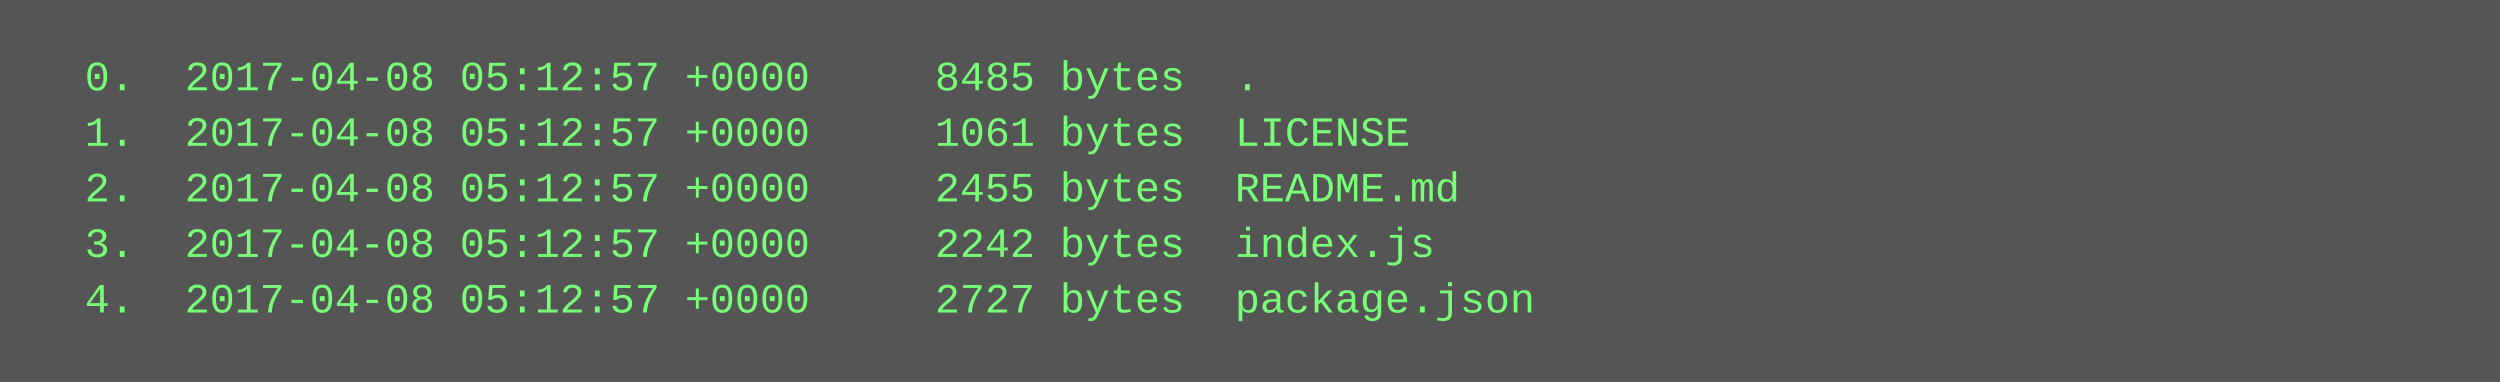
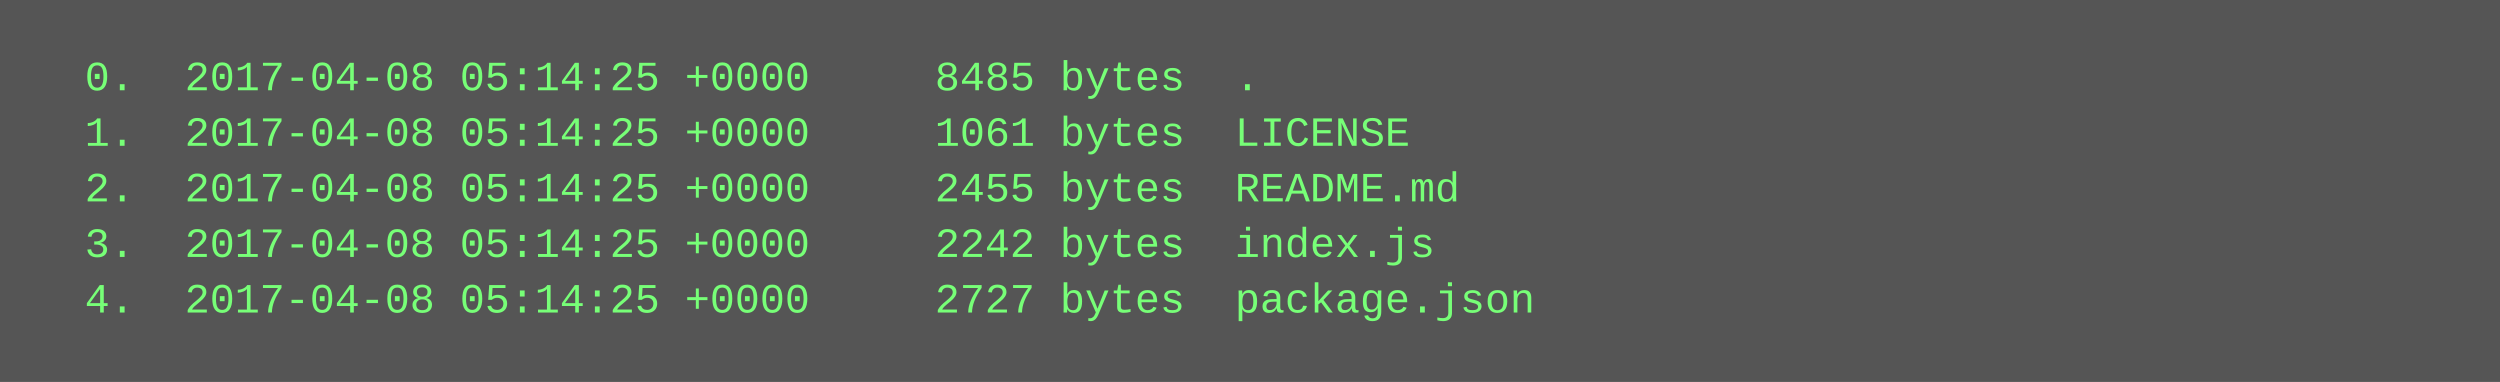
<svg xmlns="http://www.w3.org/2000/svg" height="110" width="720">
  <rect height="110" fill="#555" width="720" />
  <text fill="#7f7" font-family="Courier New" font-size="12" xml:space="preserve">
-     <tspan x="10" y="26">  0.  2017-04-08 05:12:57 +0000     8485 bytes  .</tspan>
-     <tspan x="10" y="42">  1.  2017-04-08 05:12:57 +0000     1061 bytes  LICENSE</tspan>
-     <tspan x="10" y="58">  2.  2017-04-08 05:12:57 +0000     2455 bytes  README.md</tspan>
-     <tspan x="10" y="74">  3.  2017-04-08 05:12:57 +0000     2242 bytes  index.js</tspan>
-     <tspan x="10" y="90">  4.  2017-04-08 05:12:57 +0000     2727 bytes  package.json</tspan>
+     <tspan x="10" y="26">  0.  2017-04-08 05:14:25 +0000     8485 bytes  .</tspan>
+     <tspan x="10" y="42">  1.  2017-04-08 05:14:25 +0000     1061 bytes  LICENSE</tspan>
+     <tspan x="10" y="58">  2.  2017-04-08 05:14:25 +0000     2455 bytes  README.md</tspan>
+     <tspan x="10" y="74">  3.  2017-04-08 05:14:25 +0000     2242 bytes  index.js</tspan>
+     <tspan x="10" y="90">  4.  2017-04-08 05:14:25 +0000     2727 bytes  package.json</tspan>
  </text>
</svg>
